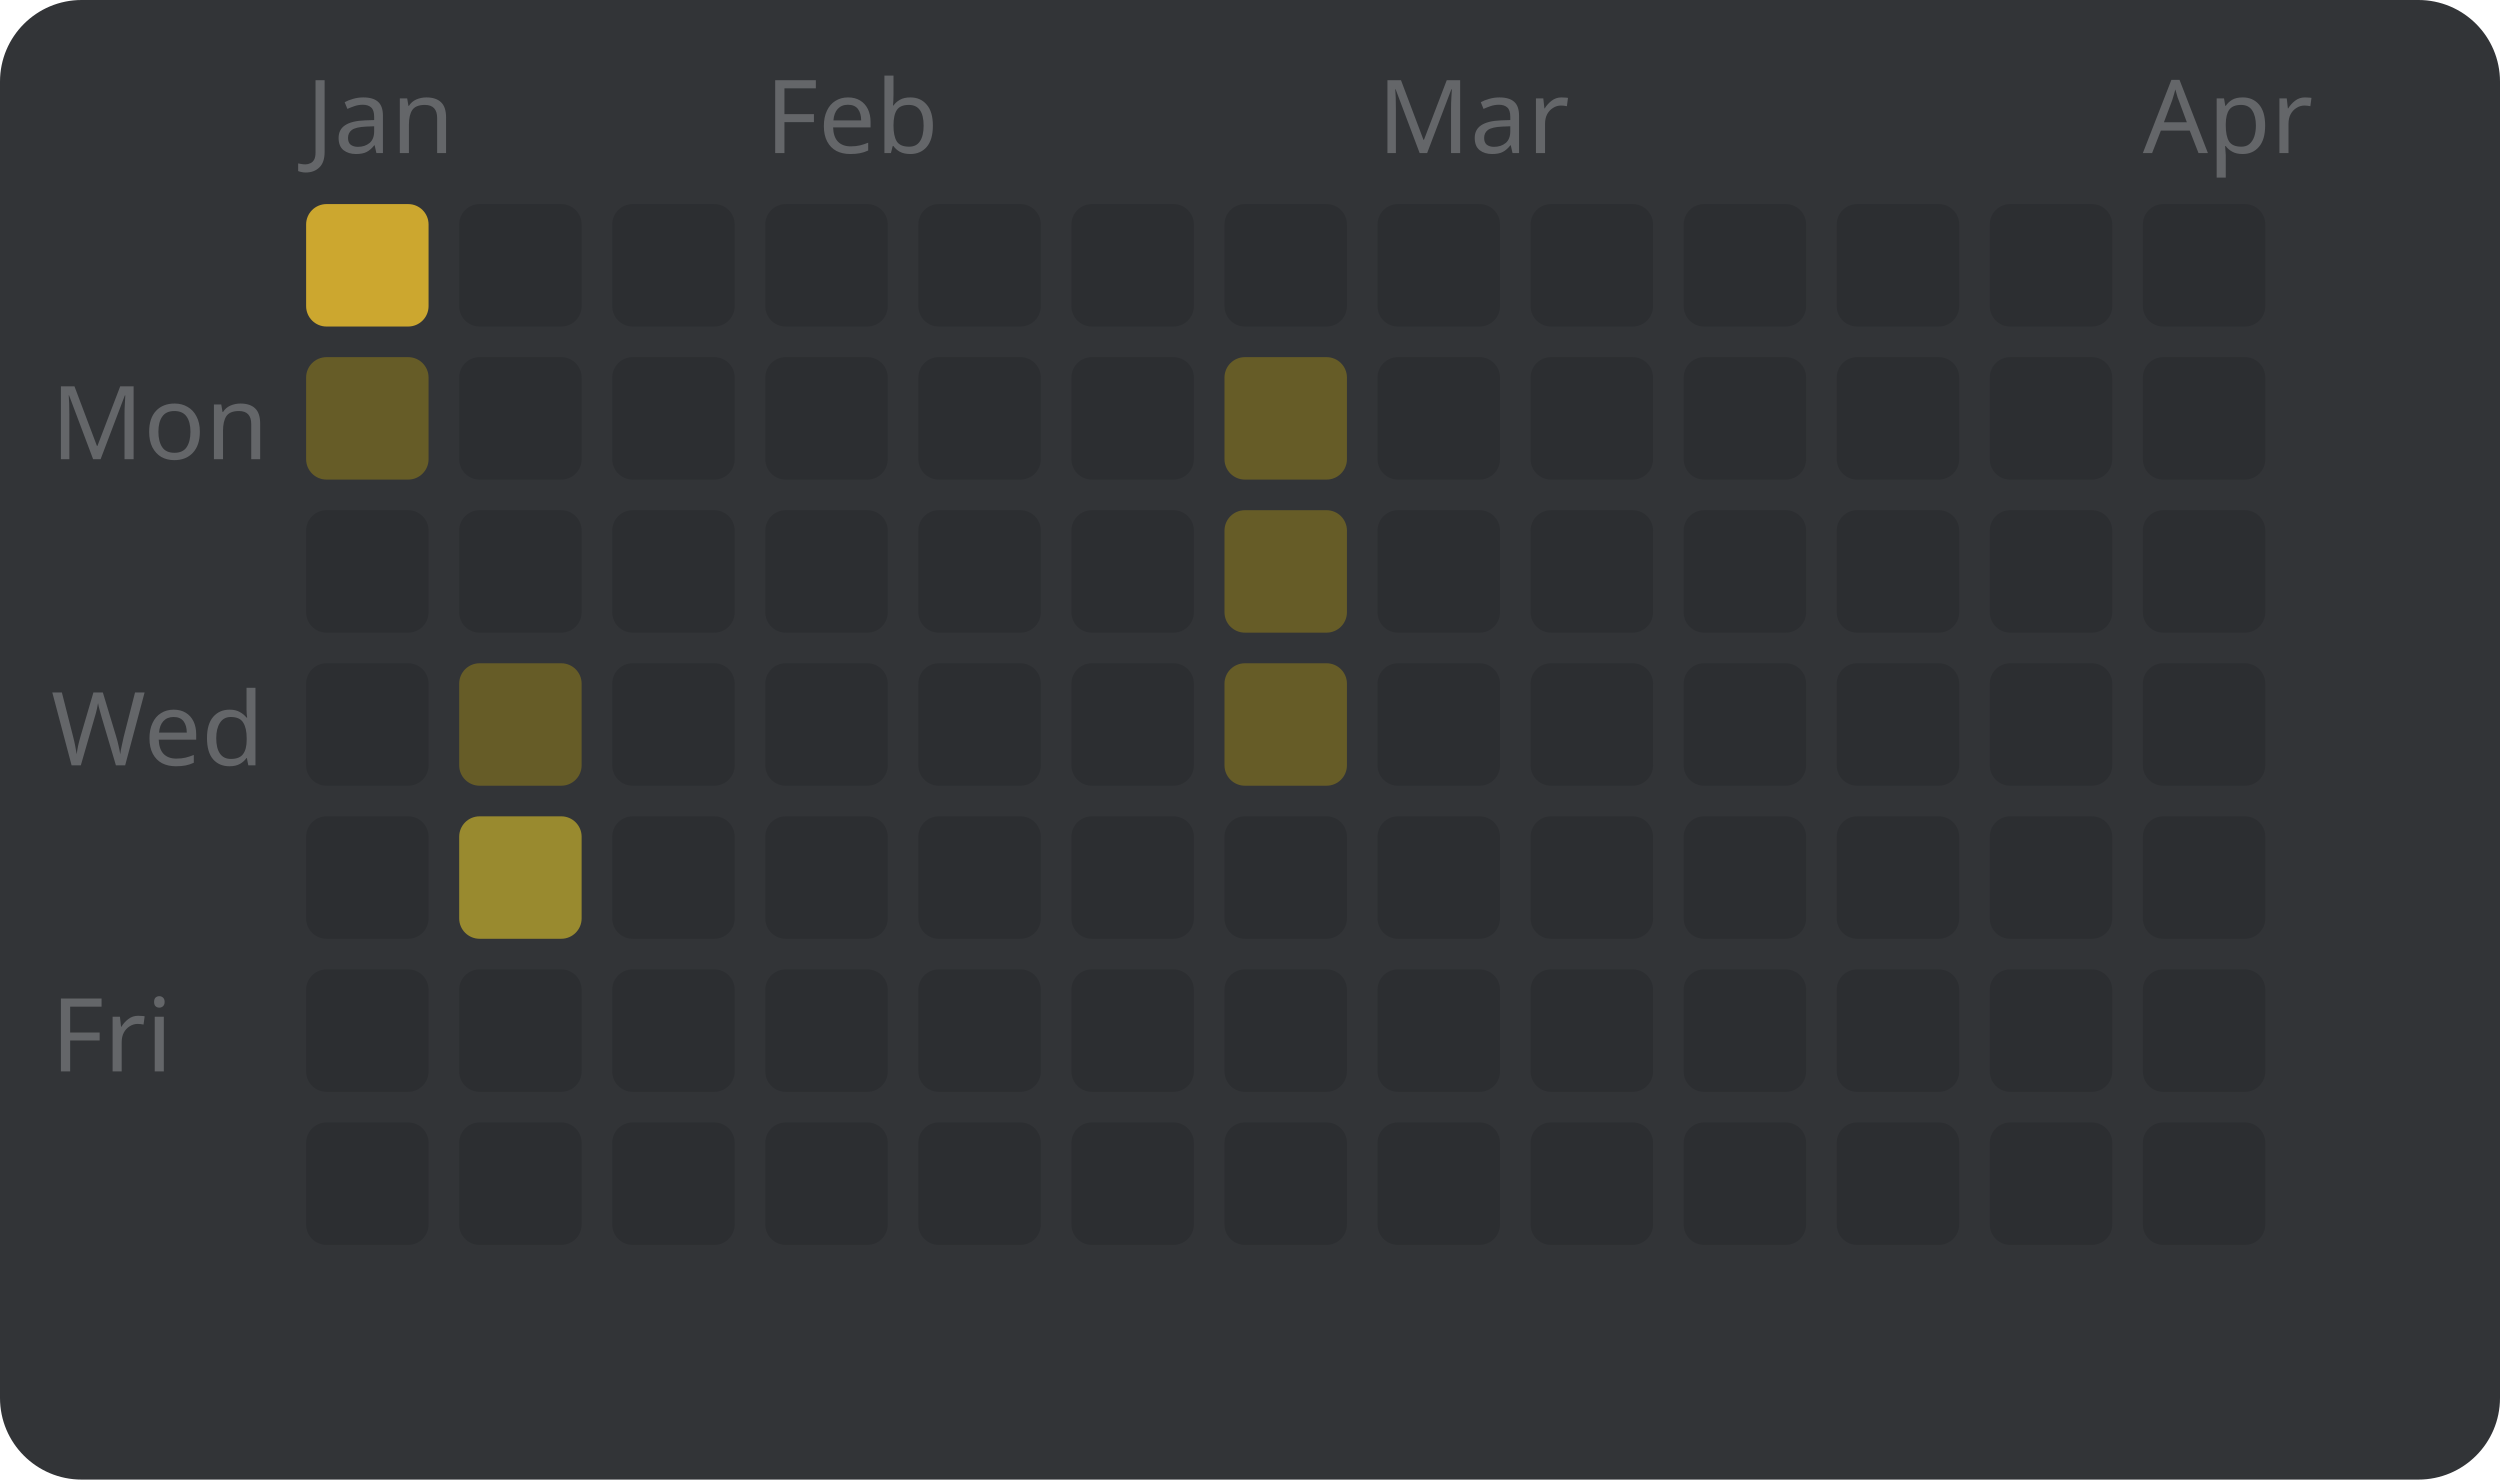
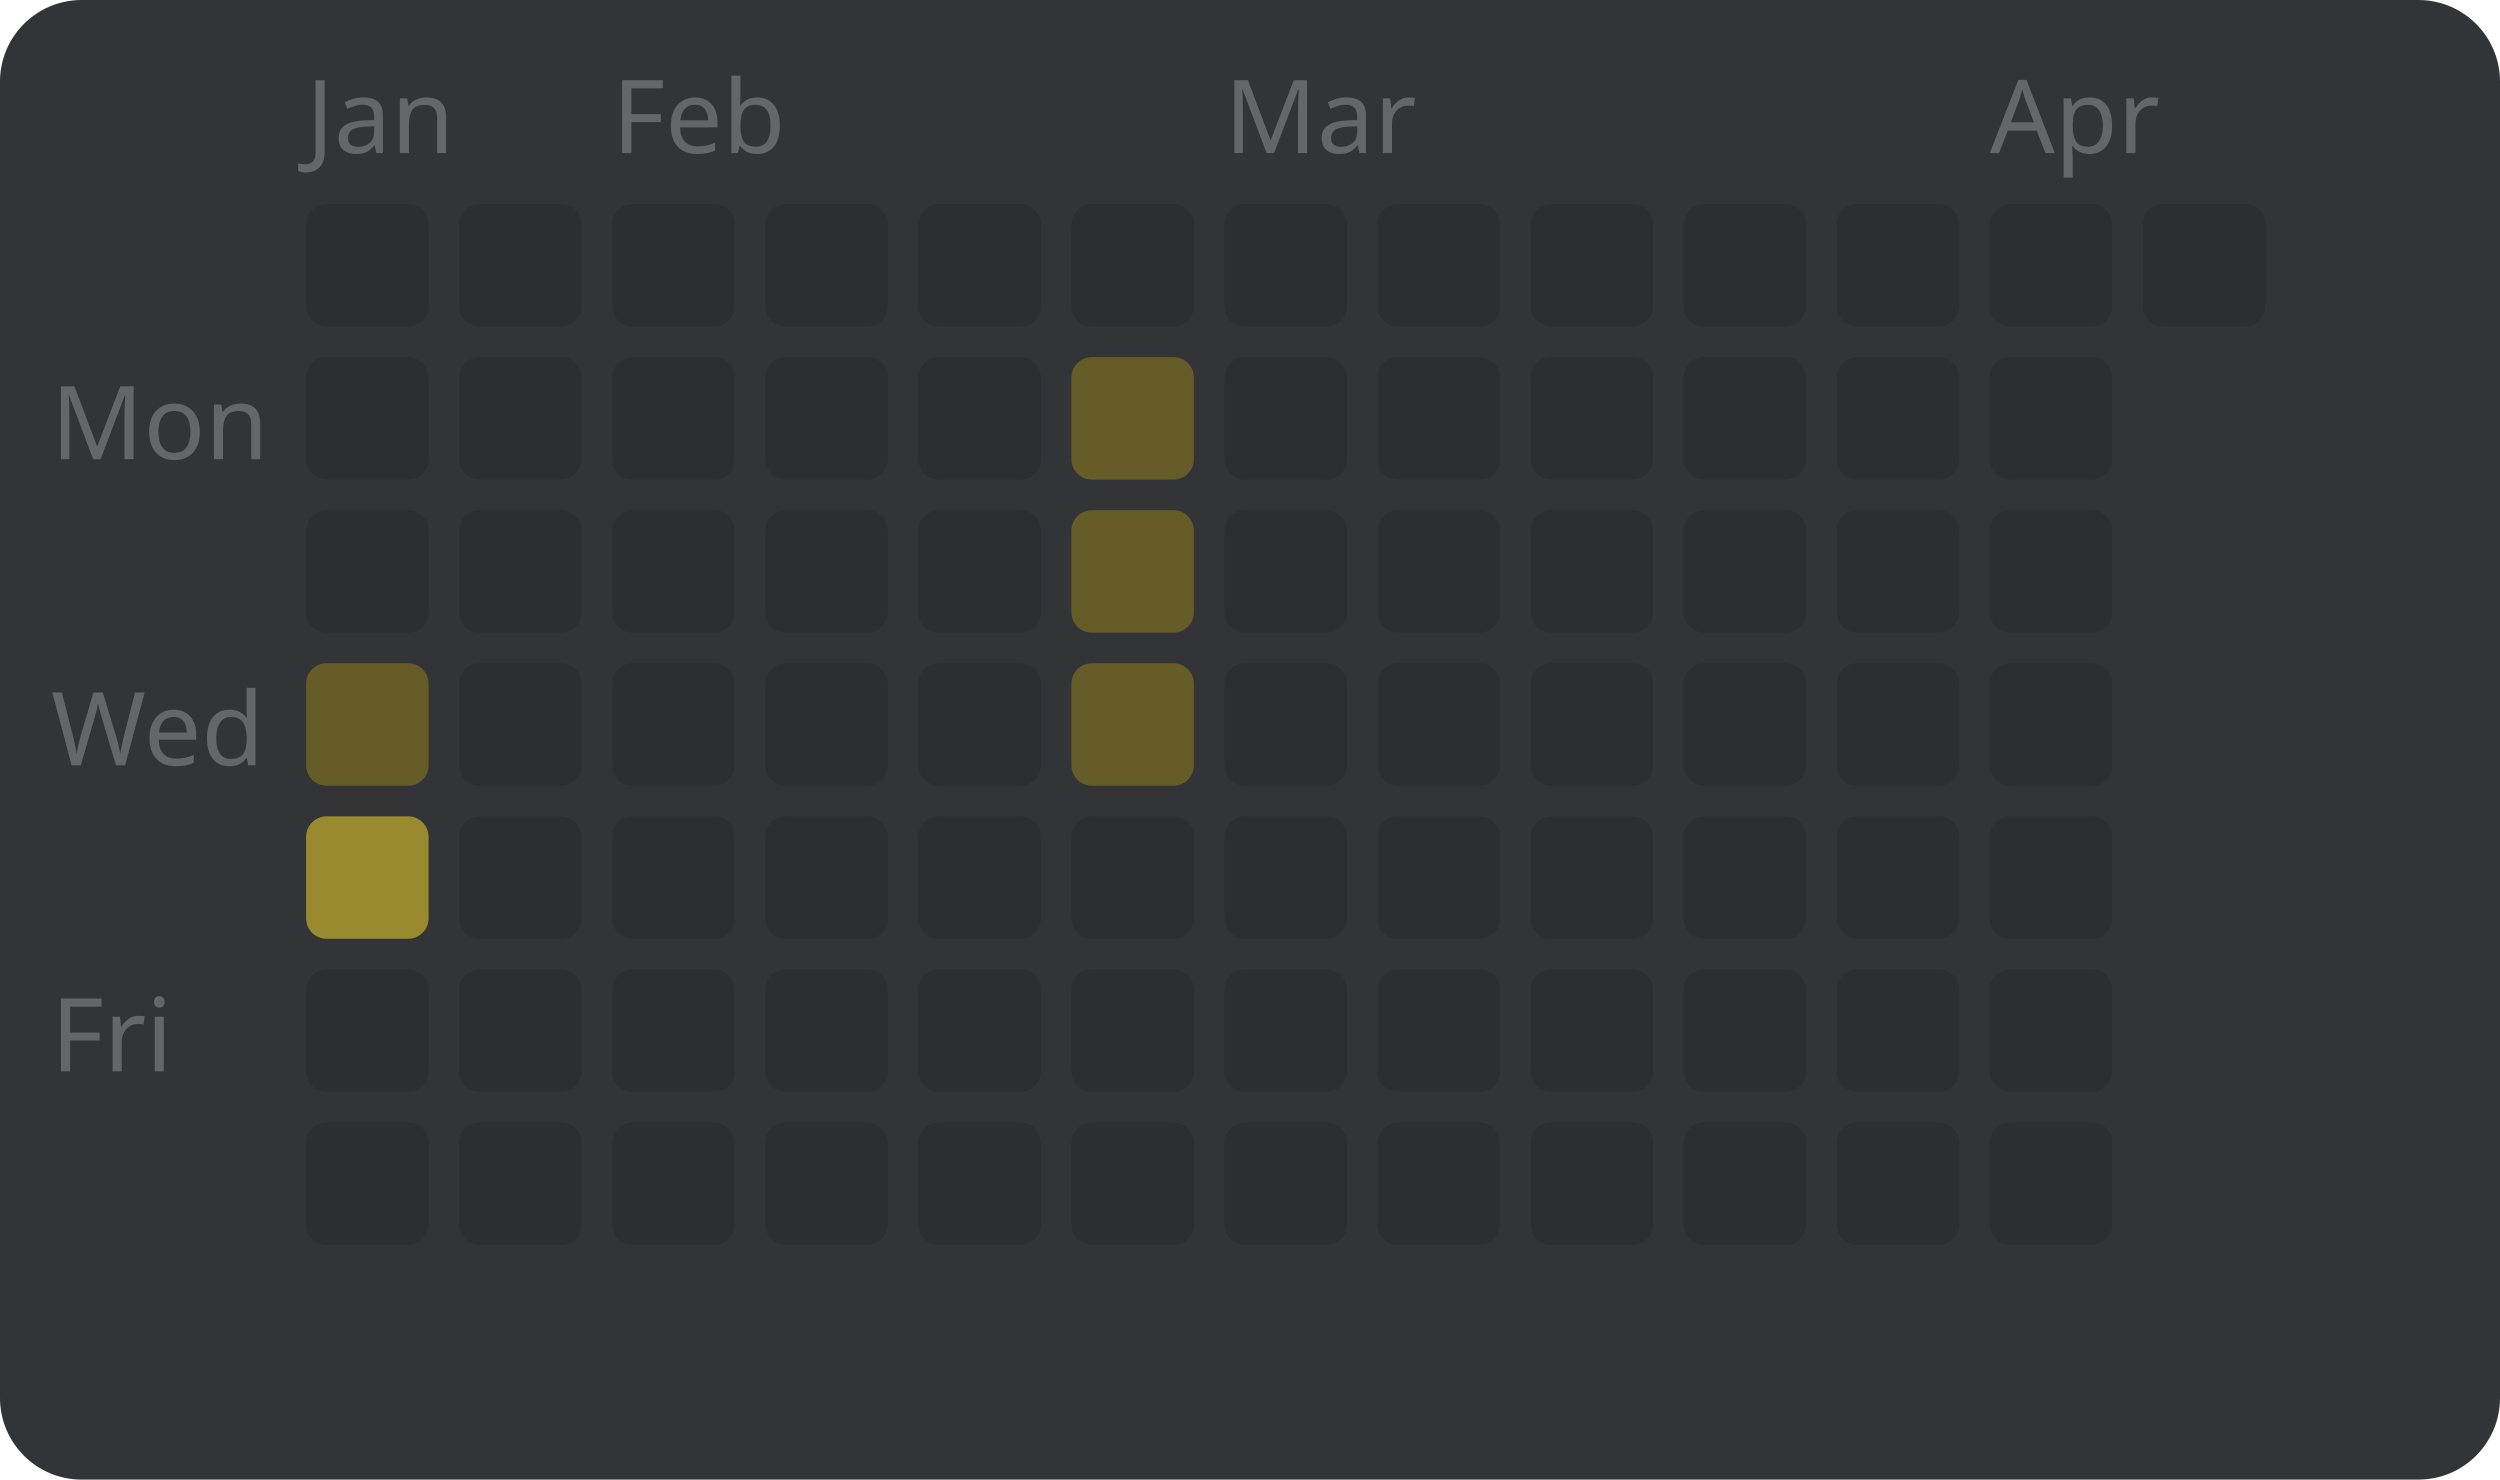
<svg xmlns="http://www.w3.org/2000/svg" width="245" height="145" viewBox="0 0 245 145" style="font-family: sans-serif; font-size: 10px;">
  <rect width="100%" height="100%" fill="#323437" rx="8" />
  <text x="5" y="45" fill="#646669">Mon</text>
  <text x="5" y="75" fill="#646669">Wed</text>
  <text x="5" y="105" fill="#646669">Fri</text>
  <text x="30" y="15" fill="#646669">Jan</text>
-   <rect x="30" y="20" width="12" height="12" fill="#cca72f" rx="2" />
-   <rect x="30" y="35" width="12" height="12" fill="#665c27" rx="2" />
+   <rect x="30" y="20" width="12" height="12" fill="#2c2e31" rx="2" />
+   <rect x="30" y="35" width="12" height="12" fill="#2c2e31" rx="2" />
  <rect x="30" y="50" width="12" height="12" fill="#2c2e31" rx="2" />
-   <rect x="30" y="65" width="12" height="12" fill="#2c2e31" rx="2" />
-   <rect x="30" y="80" width="12" height="12" fill="#2c2e31" rx="2" />
+   <rect x="30" y="65" width="12" height="12" fill="#665c27" rx="2" />
+   <rect x="30" y="80" width="12" height="12" fill="#998a2f" rx="2" />
  <rect x="30" y="95" width="12" height="12" fill="#2c2e31" rx="2" />
  <rect x="30" y="110" width="12" height="12" fill="#2c2e31" rx="2" />
  <rect x="45" y="20" width="12" height="12" fill="#2c2e31" rx="2" />
  <rect x="45" y="35" width="12" height="12" fill="#2c2e31" rx="2" />
  <rect x="45" y="50" width="12" height="12" fill="#2c2e31" rx="2" />
-   <rect x="45" y="65" width="12" height="12" fill="#665c27" rx="2" />
-   <rect x="45" y="80" width="12" height="12" fill="#998a2f" rx="2" />
+   <rect x="45" y="65" width="12" height="12" fill="#2c2e31" rx="2" />
+   <rect x="45" y="80" width="12" height="12" fill="#2c2e31" rx="2" />
  <rect x="45" y="95" width="12" height="12" fill="#2c2e31" rx="2" />
  <rect x="45" y="110" width="12" height="12" fill="#2c2e31" rx="2" />
+   <text x="60" y="15" fill="#646669">Feb</text>
  <rect x="60" y="20" width="12" height="12" fill="#2c2e31" rx="2" />
  <rect x="60" y="35" width="12" height="12" fill="#2c2e31" rx="2" />
  <rect x="60" y="50" width="12" height="12" fill="#2c2e31" rx="2" />
  <rect x="60" y="65" width="12" height="12" fill="#2c2e31" rx="2" />
  <rect x="60" y="80" width="12" height="12" fill="#2c2e31" rx="2" />
  <rect x="60" y="95" width="12" height="12" fill="#2c2e31" rx="2" />
  <rect x="60" y="110" width="12" height="12" fill="#2c2e31" rx="2" />
-   <text x="75" y="15" fill="#646669">Feb</text>
  <rect x="75" y="20" width="12" height="12" fill="#2c2e31" rx="2" />
  <rect x="75" y="35" width="12" height="12" fill="#2c2e31" rx="2" />
  <rect x="75" y="50" width="12" height="12" fill="#2c2e31" rx="2" />
  <rect x="75" y="65" width="12" height="12" fill="#2c2e31" rx="2" />
  <rect x="75" y="80" width="12" height="12" fill="#2c2e31" rx="2" />
  <rect x="75" y="95" width="12" height="12" fill="#2c2e31" rx="2" />
  <rect x="75" y="110" width="12" height="12" fill="#2c2e31" rx="2" />
  <rect x="90" y="20" width="12" height="12" fill="#2c2e31" rx="2" />
  <rect x="90" y="35" width="12" height="12" fill="#2c2e31" rx="2" />
  <rect x="90" y="50" width="12" height="12" fill="#2c2e31" rx="2" />
  <rect x="90" y="65" width="12" height="12" fill="#2c2e31" rx="2" />
  <rect x="90" y="80" width="12" height="12" fill="#2c2e31" rx="2" />
  <rect x="90" y="95" width="12" height="12" fill="#2c2e31" rx="2" />
  <rect x="90" y="110" width="12" height="12" fill="#2c2e31" rx="2" />
  <rect x="105" y="20" width="12" height="12" fill="#2c2e31" rx="2" />
-   <rect x="105" y="35" width="12" height="12" fill="#2c2e31" rx="2" />
-   <rect x="105" y="50" width="12" height="12" fill="#2c2e31" rx="2" />
-   <rect x="105" y="65" width="12" height="12" fill="#2c2e31" rx="2" />
+   <rect x="105" y="35" width="12" height="12" fill="#665c27" rx="2" />
+   <rect x="105" y="50" width="12" height="12" fill="#665c27" rx="2" />
+   <rect x="105" y="65" width="12" height="12" fill="#665c27" rx="2" />
  <rect x="105" y="80" width="12" height="12" fill="#2c2e31" rx="2" />
  <rect x="105" y="95" width="12" height="12" fill="#2c2e31" rx="2" />
  <rect x="105" y="110" width="12" height="12" fill="#2c2e31" rx="2" />
+   <text x="120" y="15" fill="#646669">Mar</text>
  <rect x="120" y="20" width="12" height="12" fill="#2c2e31" rx="2" />
-   <rect x="120" y="35" width="12" height="12" fill="#665c27" rx="2" />
-   <rect x="120" y="50" width="12" height="12" fill="#665c27" rx="2" />
-   <rect x="120" y="65" width="12" height="12" fill="#665c27" rx="2" />
+   <rect x="120" y="35" width="12" height="12" fill="#2c2e31" rx="2" />
+   <rect x="120" y="50" width="12" height="12" fill="#2c2e31" rx="2" />
+   <rect x="120" y="65" width="12" height="12" fill="#2c2e31" rx="2" />
  <rect x="120" y="80" width="12" height="12" fill="#2c2e31" rx="2" />
  <rect x="120" y="95" width="12" height="12" fill="#2c2e31" rx="2" />
  <rect x="120" y="110" width="12" height="12" fill="#2c2e31" rx="2" />
-   <text x="135" y="15" fill="#646669">Mar</text>
  <rect x="135" y="20" width="12" height="12" fill="#2c2e31" rx="2" />
  <rect x="135" y="35" width="12" height="12" fill="#2c2e31" rx="2" />
  <rect x="135" y="50" width="12" height="12" fill="#2c2e31" rx="2" />
  <rect x="135" y="65" width="12" height="12" fill="#2c2e31" rx="2" />
  <rect x="135" y="80" width="12" height="12" fill="#2c2e31" rx="2" />
  <rect x="135" y="95" width="12" height="12" fill="#2c2e31" rx="2" />
  <rect x="135" y="110" width="12" height="12" fill="#2c2e31" rx="2" />
  <rect x="150" y="20" width="12" height="12" fill="#2c2e31" rx="2" />
  <rect x="150" y="35" width="12" height="12" fill="#2c2e31" rx="2" />
  <rect x="150" y="50" width="12" height="12" fill="#2c2e31" rx="2" />
  <rect x="150" y="65" width="12" height="12" fill="#2c2e31" rx="2" />
  <rect x="150" y="80" width="12" height="12" fill="#2c2e31" rx="2" />
  <rect x="150" y="95" width="12" height="12" fill="#2c2e31" rx="2" />
  <rect x="150" y="110" width="12" height="12" fill="#2c2e31" rx="2" />
  <rect x="165" y="20" width="12" height="12" fill="#2c2e31" rx="2" />
  <rect x="165" y="35" width="12" height="12" fill="#2c2e31" rx="2" />
  <rect x="165" y="50" width="12" height="12" fill="#2c2e31" rx="2" />
  <rect x="165" y="65" width="12" height="12" fill="#2c2e31" rx="2" />
  <rect x="165" y="80" width="12" height="12" fill="#2c2e31" rx="2" />
  <rect x="165" y="95" width="12" height="12" fill="#2c2e31" rx="2" />
  <rect x="165" y="110" width="12" height="12" fill="#2c2e31" rx="2" />
  <rect x="180" y="20" width="12" height="12" fill="#2c2e31" rx="2" />
  <rect x="180" y="35" width="12" height="12" fill="#2c2e31" rx="2" />
  <rect x="180" y="50" width="12" height="12" fill="#2c2e31" rx="2" />
  <rect x="180" y="65" width="12" height="12" fill="#2c2e31" rx="2" />
  <rect x="180" y="80" width="12" height="12" fill="#2c2e31" rx="2" />
  <rect x="180" y="95" width="12" height="12" fill="#2c2e31" rx="2" />
  <rect x="180" y="110" width="12" height="12" fill="#2c2e31" rx="2" />
+   <text x="195" y="15" fill="#646669">Apr</text>
  <rect x="195" y="20" width="12" height="12" fill="#2c2e31" rx="2" />
  <rect x="195" y="35" width="12" height="12" fill="#2c2e31" rx="2" />
  <rect x="195" y="50" width="12" height="12" fill="#2c2e31" rx="2" />
  <rect x="195" y="65" width="12" height="12" fill="#2c2e31" rx="2" />
  <rect x="195" y="80" width="12" height="12" fill="#2c2e31" rx="2" />
  <rect x="195" y="95" width="12" height="12" fill="#2c2e31" rx="2" />
  <rect x="195" y="110" width="12" height="12" fill="#2c2e31" rx="2" />
-   <text x="210" y="15" fill="#646669">Apr</text>
  <rect x="210" y="20" width="12" height="12" fill="#2c2e31" rx="2" />
-   <rect x="210" y="35" width="12" height="12" fill="#2c2e31" rx="2" />
-   <rect x="210" y="50" width="12" height="12" fill="#2c2e31" rx="2" />
-   <rect x="210" y="65" width="12" height="12" fill="#2c2e31" rx="2" />
-   <rect x="210" y="80" width="12" height="12" fill="#2c2e31" rx="2" />
-   <rect x="210" y="95" width="12" height="12" fill="#2c2e31" rx="2" />
-   <rect x="210" y="110" width="12" height="12" fill="#2c2e31" rx="2" />
</svg>
